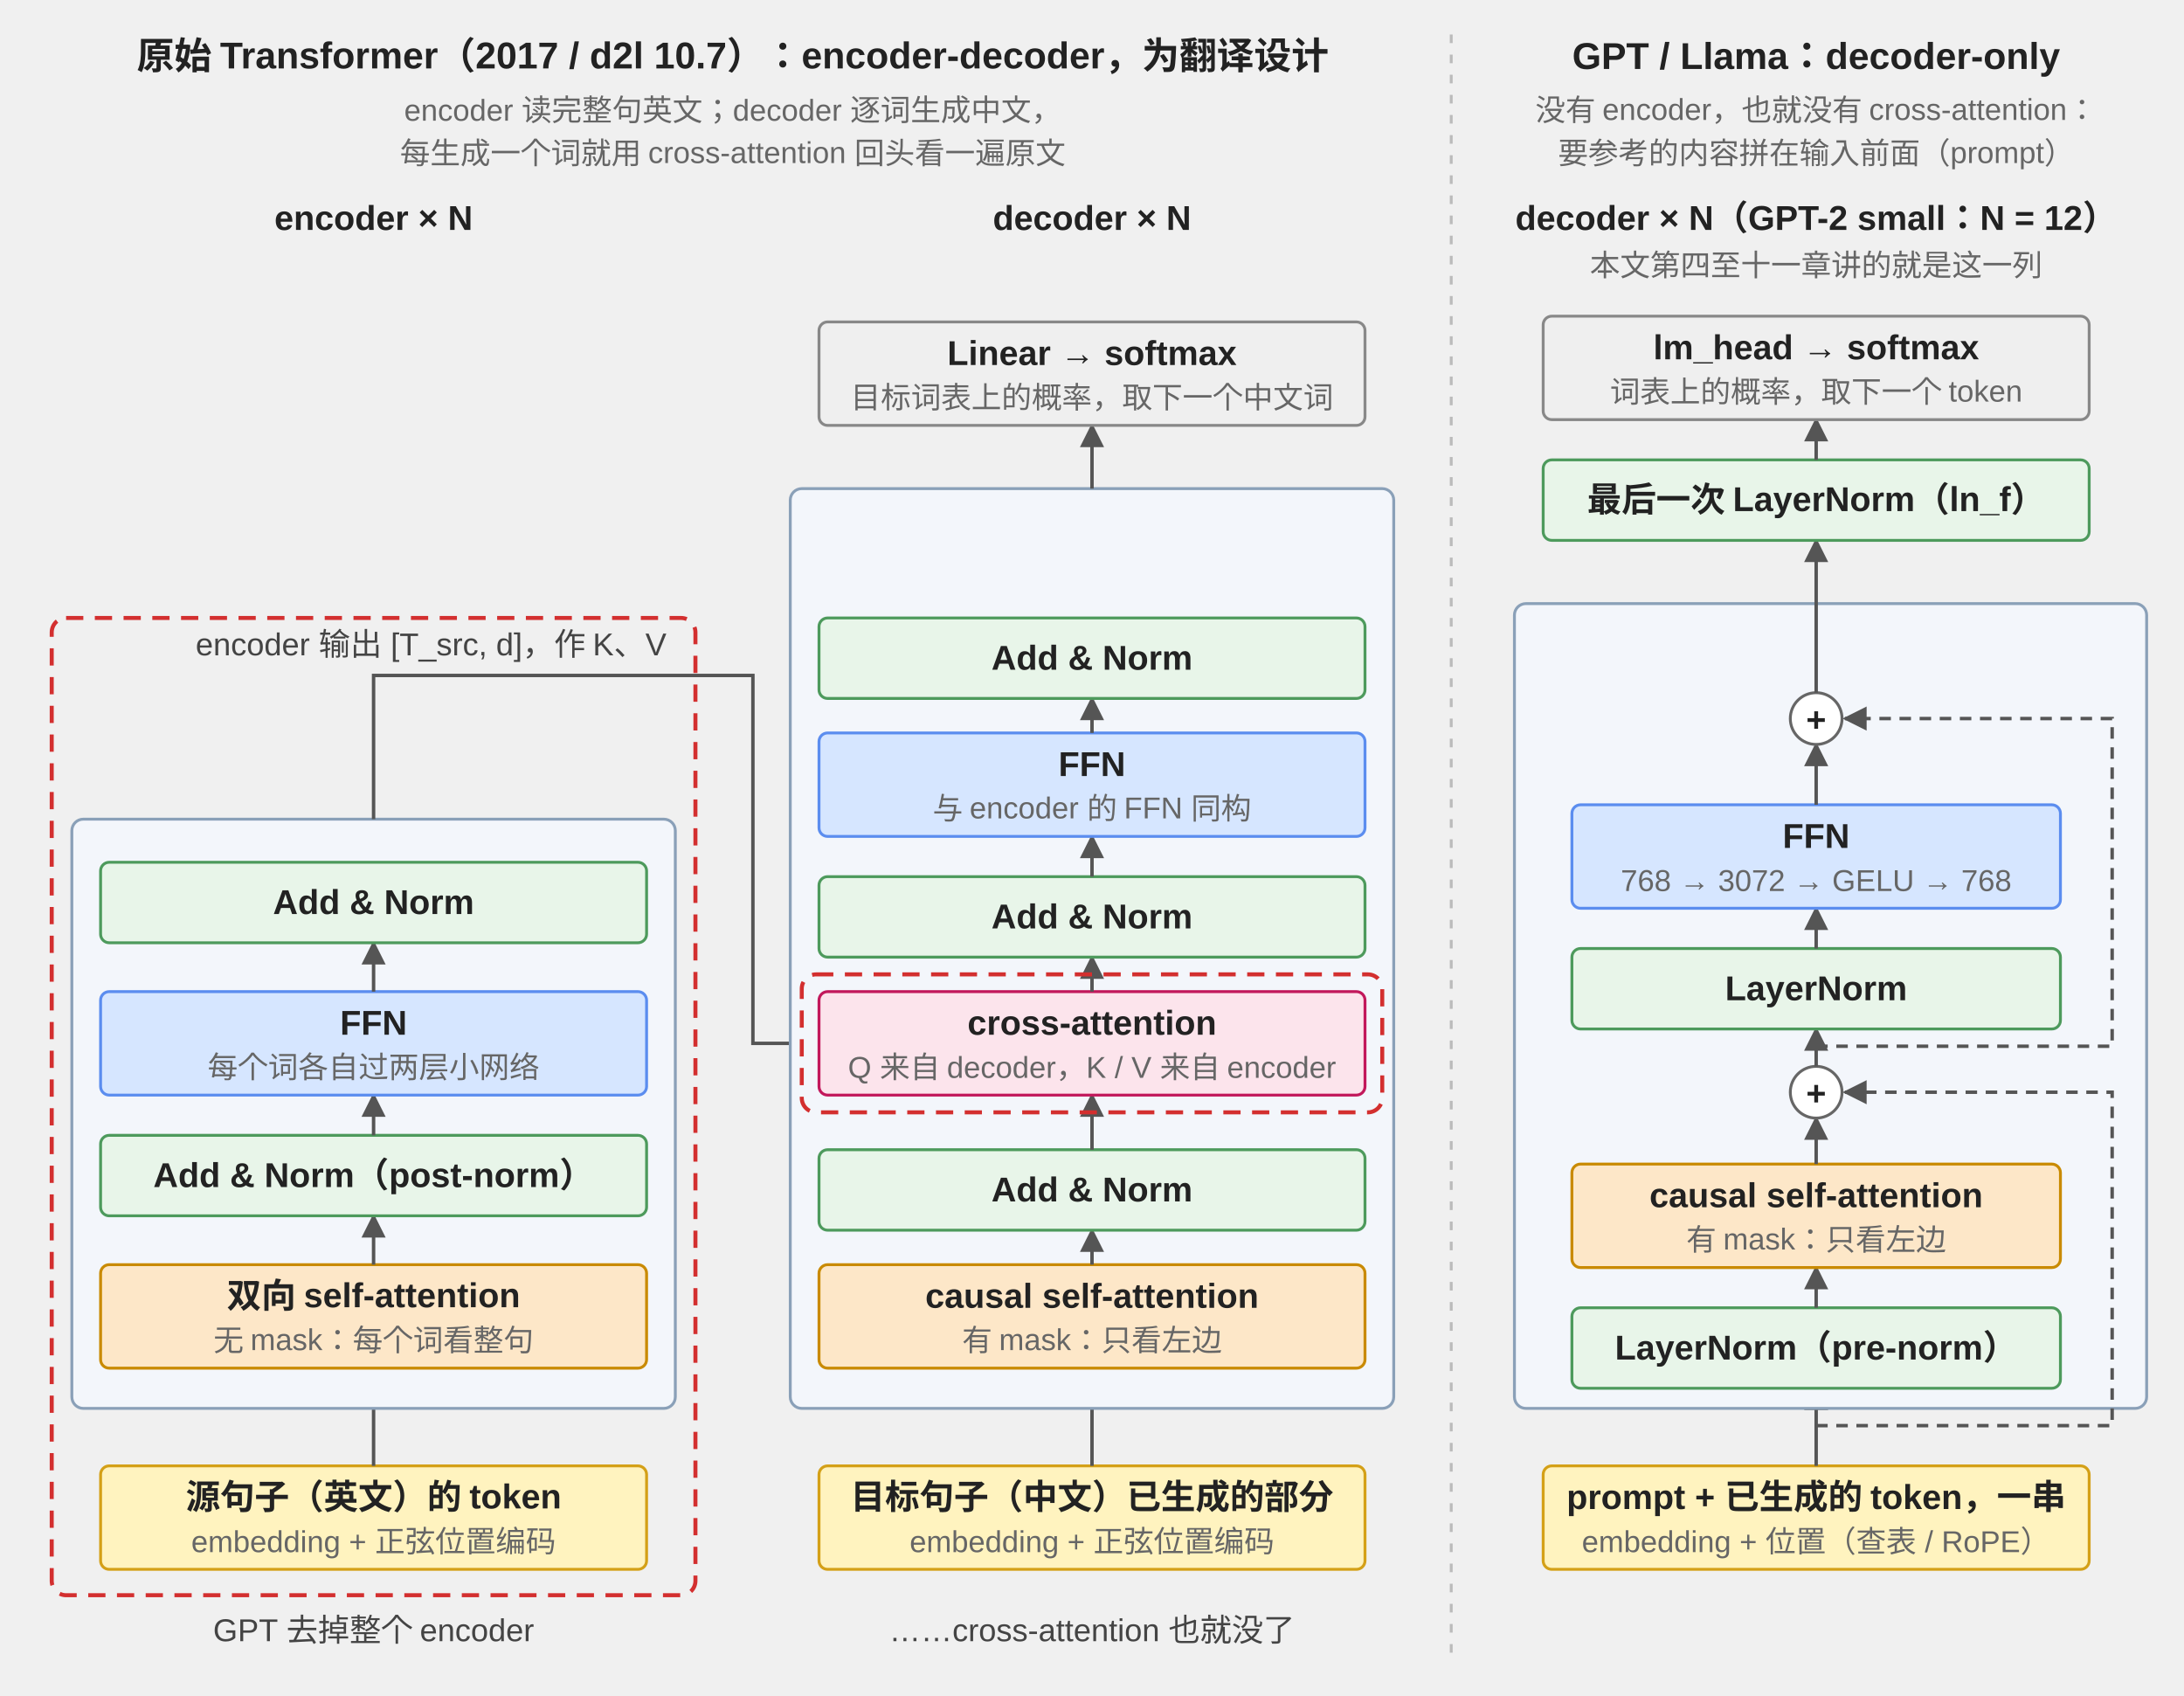
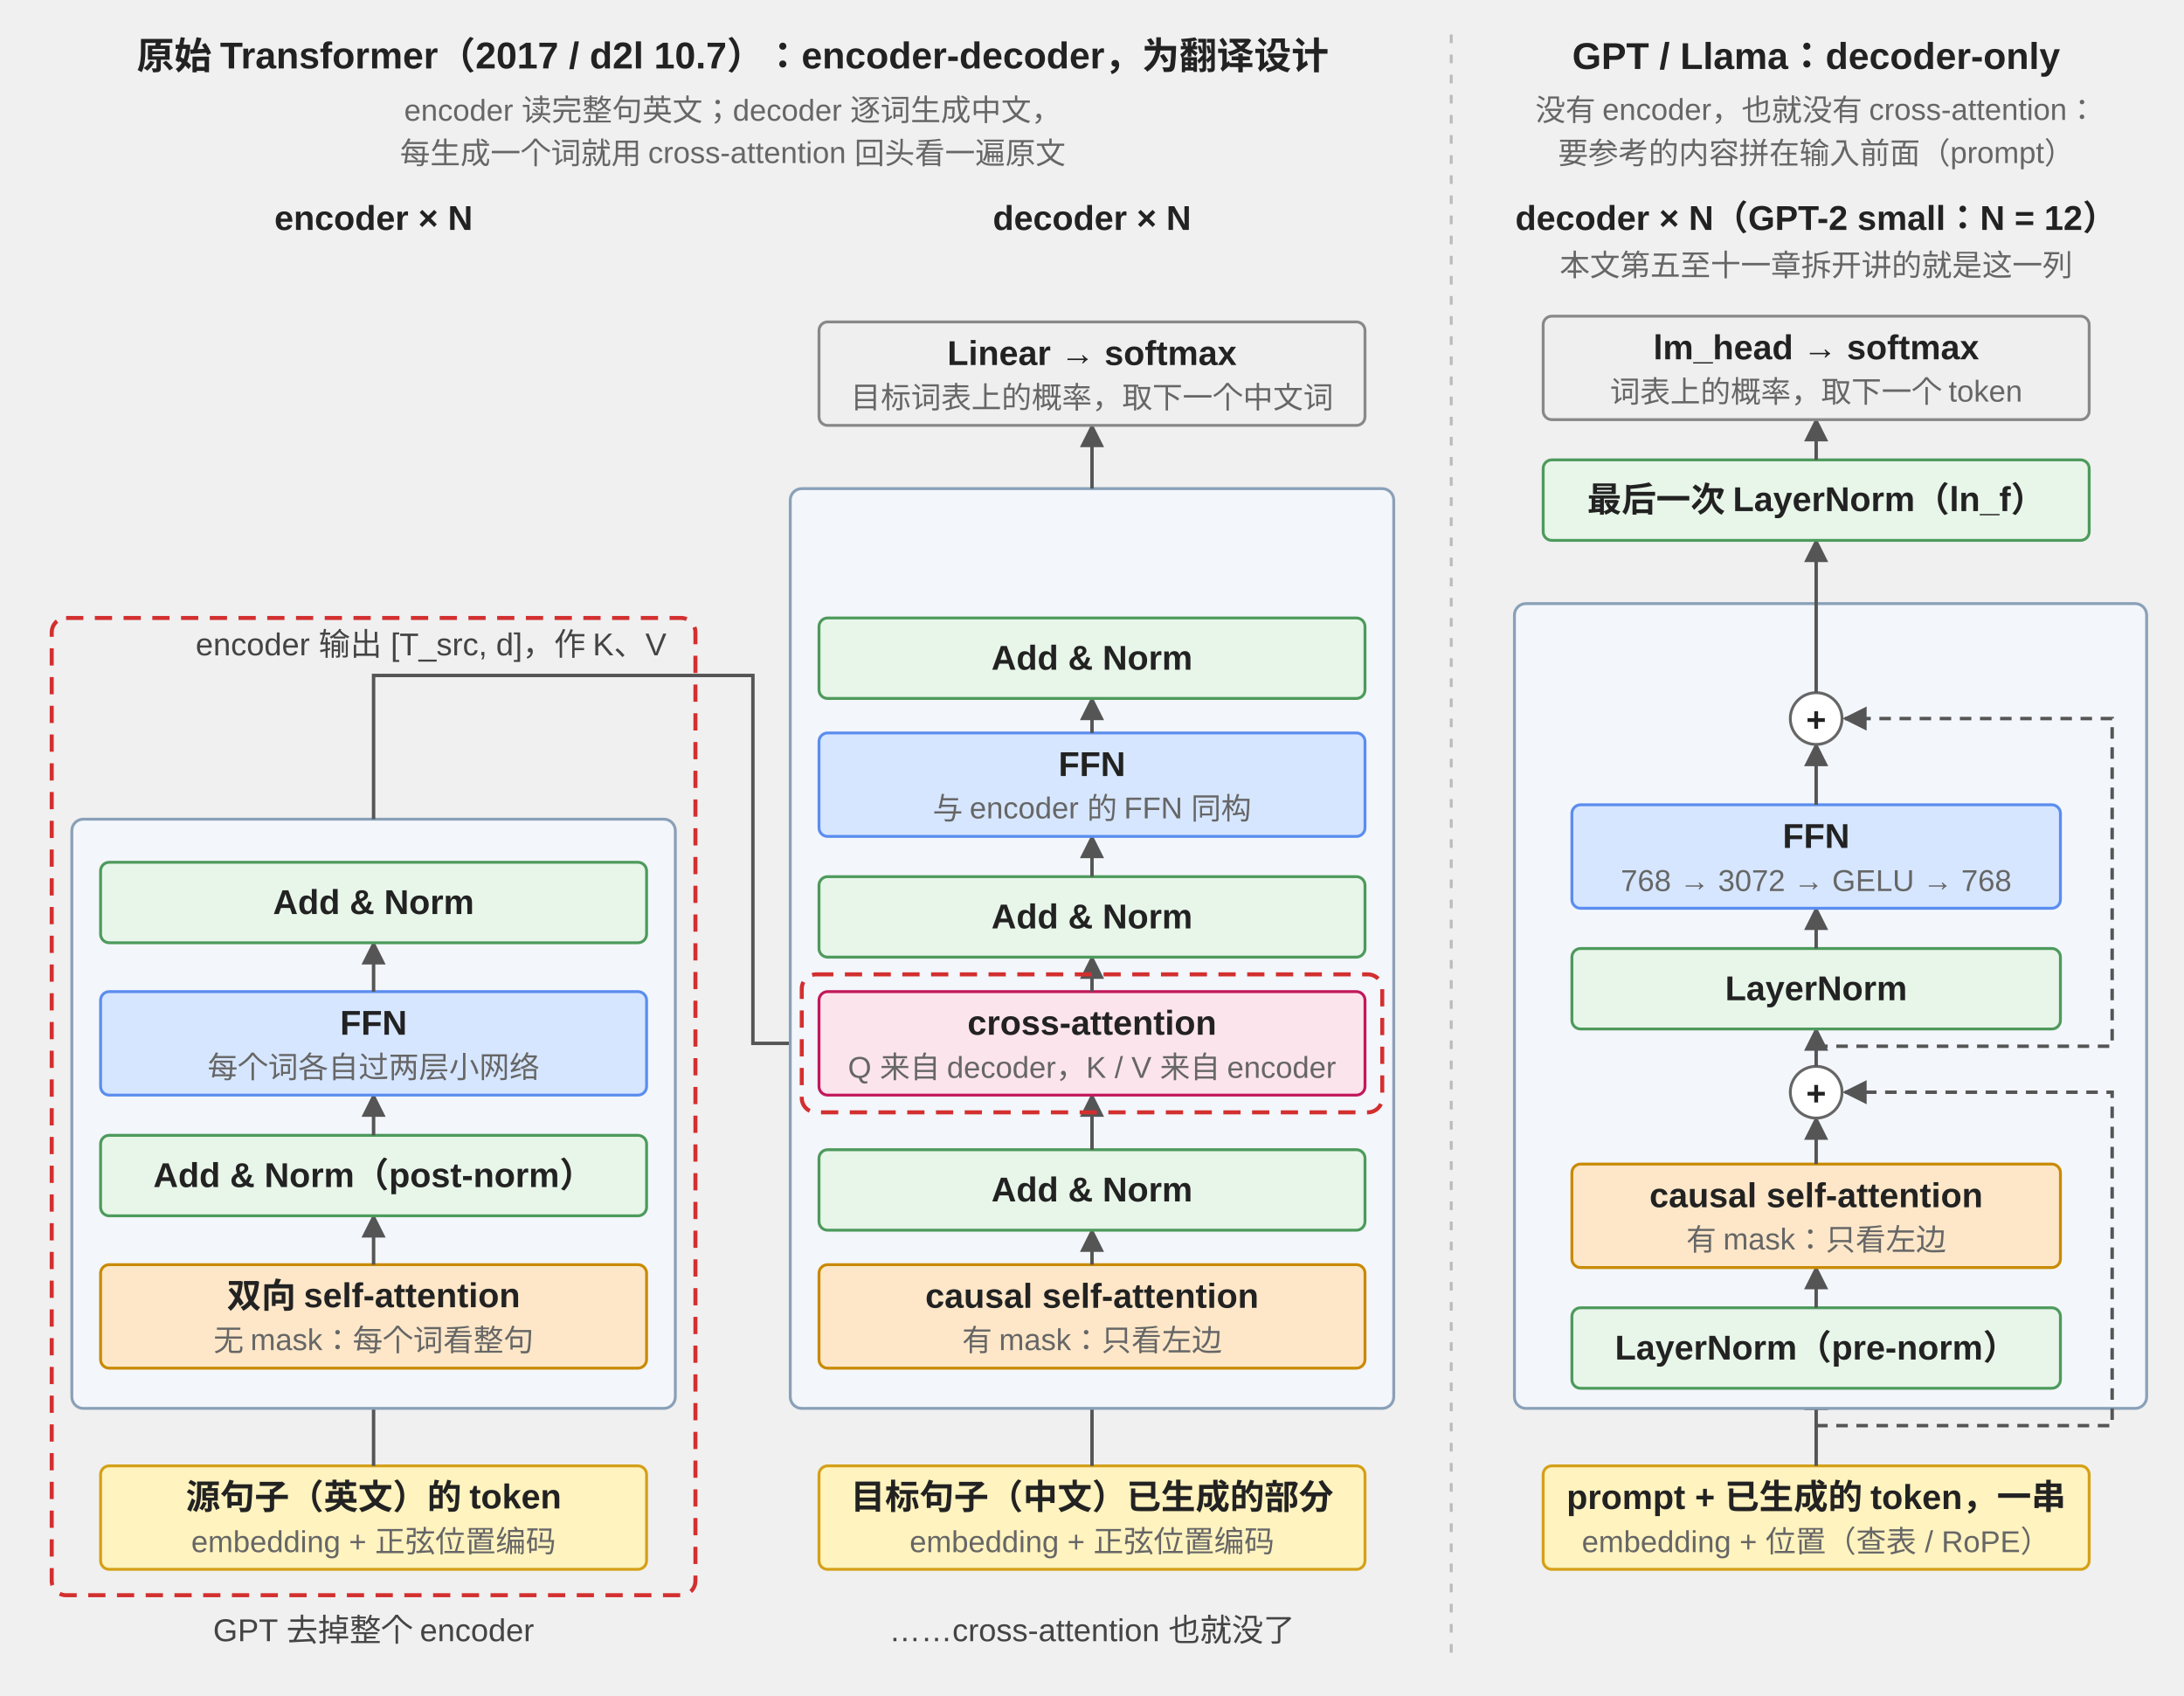
<svg xmlns="http://www.w3.org/2000/svg" width="760" height="590" viewBox="0 0 760 590" font-family="-apple-system, 'PingFang SC', 'Helvetica Neue', Arial, sans-serif" font-size="12">
  <defs>
    <marker id="a" viewBox="0 0 10 10" refX="9" refY="5" markerWidth="7" markerHeight="7" orient="auto-start-reverse">
      <path d="M0,0 L10,5 L0,10 z" fill="#555" />
    </marker>
  </defs>
  <style>
    .t{font-weight:600;fill:#222}.m{fill:#666;font-size:10.5px}.s{fill:#444;font-size:11px}
    .bx{fill:#fff;stroke:#666}.emb{fill:#fff3bf;stroke:#d4a017}.ln{fill:#e8f5e9;stroke:#4d9a5c}
    .att{fill:#fde7c8;stroke:#c98a00}.cross{fill:#fce4ec;stroke:#c2185b}.ffn{fill:#d6e6ff;stroke:#5b8def}.out{fill:#efefef;stroke:#888}
    .a{fill:none;stroke:#555;stroke-width:1.2;marker-end:url(#a)}.r{fill:none;stroke:#555;stroke-width:1.2;stroke-dasharray:4 3;marker-end:url(#a)}
    .grp{fill:#f3f6fb;stroke:#8aa0b8}.gone{fill:none;stroke:#d32f2f;stroke-width:1.4;stroke-dasharray:6 4}
    text{text-anchor:middle}
  </style>
  <text x="255" y="24" class="t" font-size="13">原始 Transformer（2017 / d2l 10.7）：encoder-decoder，为翻译设计</text>
  <text x="255" y="42" class="m">encoder 读完整句英文；decoder 逐词生成中文，</text>
  <text x="255" y="57" class="m">每生成一个词就用 cross-attention 回头看一遍原文</text>
  <line x1="505" y1="12" x2="505" y2="578" stroke="#bbb" stroke-dasharray="3 4" />
  <text x="632" y="24" class="t" font-size="13">GPT / Llama：decoder-only</text>
  <text x="632" y="42" class="m">没有 encoder，也就没有 cross-attention：</text>
  <text x="632" y="57" class="m">要参考的内容拼在输入前面（prompt）</text>
  <text x="130" y="80" class="t">encoder × N</text>
  <rect x="35" y="510" width="190" height="36" rx="3" class="emb" />
  <text x="130" y="525" class="t">源句子（英文）的 token</text>
  <text x="130" y="540" class="m">embedding + 正弦位置编码</text>
  <path d="M130,510 V476" class="a" />
  <rect x="25" y="285" width="210" height="205" rx="4" class="grp" />
  <rect x="35" y="440" width="190" height="36" rx="3" class="att" />
  <text x="130" y="455" class="t">双向 self-attention</text>
  <text x="130" y="470" class="m">无 mask：每个词看整句</text>
  <path d="M130,440 V423" class="a" />
  <rect x="35" y="395" width="190" height="28" rx="3" class="ln" />
  <text x="130" y="413" class="t">Add &amp; Norm（post-norm）</text>
  <path d="M130,395 V381" class="a" />
  <rect x="35" y="345" width="190" height="36" rx="3" class="ffn" />
  <text x="130" y="360" class="t">FFN</text>
  <text x="130" y="375" class="m">每个词各自过两层小网络</text>
  <path d="M130,345 V328" class="a" />
  <rect x="35" y="300" width="190" height="28" rx="3" class="ln" />
  <text x="130" y="318" class="t">Add &amp; Norm</text>
  <path d="M130,285 V235 H262 V363 H283" class="a" />
  <text x="150" y="228" class="s">encoder 输出 [T_src, d]，作 K、V</text>
  <text x="380" y="80" class="t">decoder × N</text>
  <rect x="285" y="510" width="190" height="36" rx="3" class="emb" />
  <text x="380" y="525" class="t">目标句子（中文）已生成的部分</text>
  <text x="380" y="540" class="m">embedding + 正弦位置编码</text>
  <path d="M380,510 V476" class="a" />
  <rect x="275" y="170" width="210" height="320" rx="4" class="grp" />
  <rect x="285" y="440" width="190" height="36" rx="3" class="att" />
  <text x="380" y="455" class="t">causal self-attention</text>
  <text x="380" y="470" class="m">有 mask：只看左边</text>
  <path d="M380,440 V428" class="a" />
  <rect x="285" y="400" width="190" height="28" rx="3" class="ln" />
  <text x="380" y="418" class="t">Add &amp; Norm</text>
  <path d="M380,400 V381" class="a" />
  <rect x="285" y="345" width="190" height="36" rx="3" class="cross" />
  <text x="380" y="360" class="t">cross-attention</text>
  <text x="380" y="375" class="m">Q 来自 decoder，K / V 来自 encoder</text>
  <path d="M380,345 V333" class="a" />
  <rect x="285" y="305" width="190" height="28" rx="3" class="ln" />
  <text x="380" y="323" class="t">Add &amp; Norm</text>
  <path d="M380,305 V291" class="a" />
  <rect x="285" y="255" width="190" height="36" rx="3" class="ffn" />
  <text x="380" y="270" class="t">FFN</text>
  <text x="380" y="285" class="m">与 encoder 的 FFN 同构</text>
  <path d="M380,255 V243" class="a" />
  <rect x="285" y="215" width="190" height="28" rx="3" class="ln" />
  <text x="380" y="233" class="t">Add &amp; Norm</text>
  <path d="M380,170 V148" class="a" />
  <rect x="285" y="112" width="190" height="36" rx="3" class="out" />
  <text x="380" y="127" class="t">Linear → softmax</text>
  <text x="380" y="142" class="m">目标词表上的概率，取下一个中文词</text>
  <rect x="18" y="215" width="224" height="340" rx="5" class="gone" />
  <text x="130" y="571" class="s" fill="#d32f2f">GPT 去掉整个 encoder</text>
  <rect x="279" y="339" width="202" height="48" rx="5" class="gone" />
  <text x="380" y="571" class="s" fill="#d32f2f">……cross-attention 也就没了</text>
  <text x="632" y="80" class="t">decoder × N（GPT-2 small：N = 12）</text>
-   <text x="632" y="96" class="m">本文第四至十一章讲的就是这一列</text>
+   <text x="632" y="96" class="m">本文第五至十一章拆开讲的就是这一列</text>
  <rect x="537" y="510" width="190" height="36" rx="3" class="emb" />
  <text x="632" y="525" class="t">prompt + 已生成的 token，一串</text>
  <text x="632" y="540" class="m">embedding + 位置（查表 / RoPE）</text>
  <path d="M632,510 V483" class="a" />
  <rect x="527" y="210" width="220" height="280" rx="4" class="grp" />
  <rect x="547" y="455" width="170" height="28" rx="3" class="ln" />
  <text x="632" y="473" class="t">LayerNorm（pre-norm）</text>
  <path d="M632,455 V441" class="a" />
  <rect x="547" y="405" width="170" height="36" rx="3" class="att" />
  <text x="632" y="420" class="t">causal self-attention</text>
  <text x="632" y="435" class="m">有 mask：只看左边</text>
  <path d="M632,405 V389" class="a" />
  <circle cx="632" cy="380" r="9" class="bx" />
  <text x="632" y="384.5" class="t">+</text>
  <path d="M632,371 V358" class="a" />
  <rect x="547" y="330" width="170" height="28" rx="3" class="ln" />
  <text x="632" y="348" class="t">LayerNorm</text>
  <path d="M632,330 V316" class="a" />
  <rect x="547" y="280" width="170" height="36" rx="3" class="ffn" />
  <text x="632" y="295" class="t">FFN</text>
  <text x="632" y="310" class="m">768 → 3072 → GELU → 768</text>
  <path d="M632,280 V259" class="a" />
  <circle cx="632" cy="250" r="9" class="bx" />
  <text x="632" y="254.5" class="t">+</text>
  <path d="M632,241 V188" class="a" />
  <path d="M632,496 H735 V380 H642" class="r" />
  <path d="M632,364 H735 V250 H642" class="r" />
  <rect x="537" y="160" width="190" height="28" rx="3" class="ln" />
  <text x="632" y="178" class="t">最后一次 LayerNorm（ln_f）</text>
  <path d="M632,160 V146" class="a" />
  <rect x="537" y="110" width="190" height="36" rx="3" class="out" />
  <text x="632" y="125" class="t">lm_head → softmax</text>
  <text x="632" y="140" class="m">词表上的概率，取下一个 token</text>
</svg>
